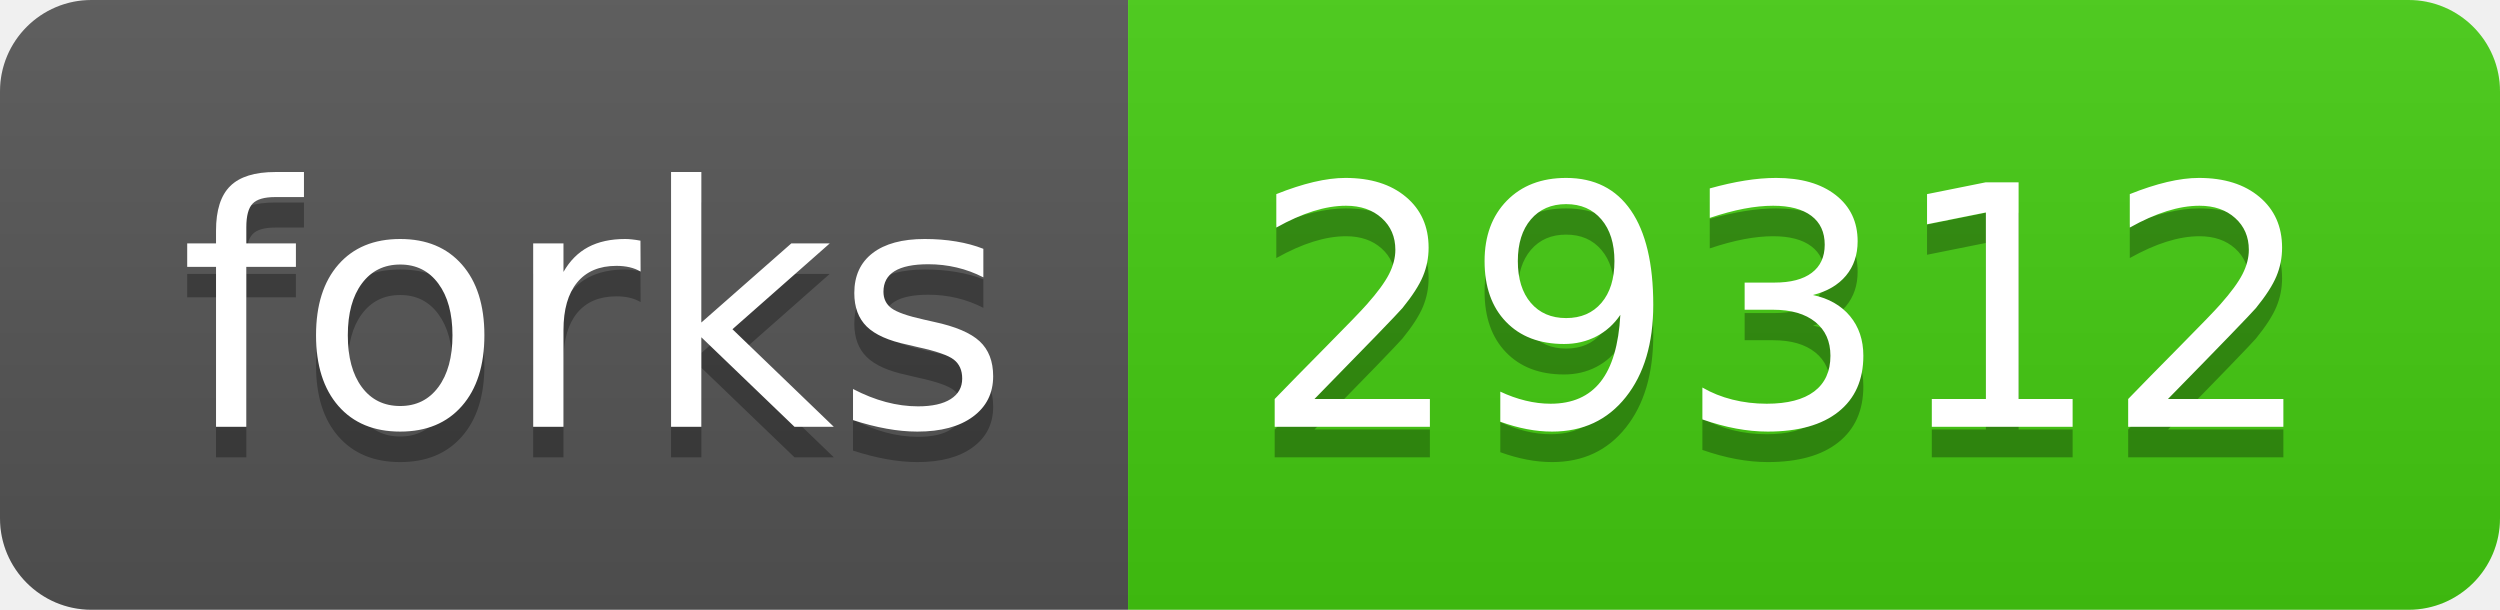
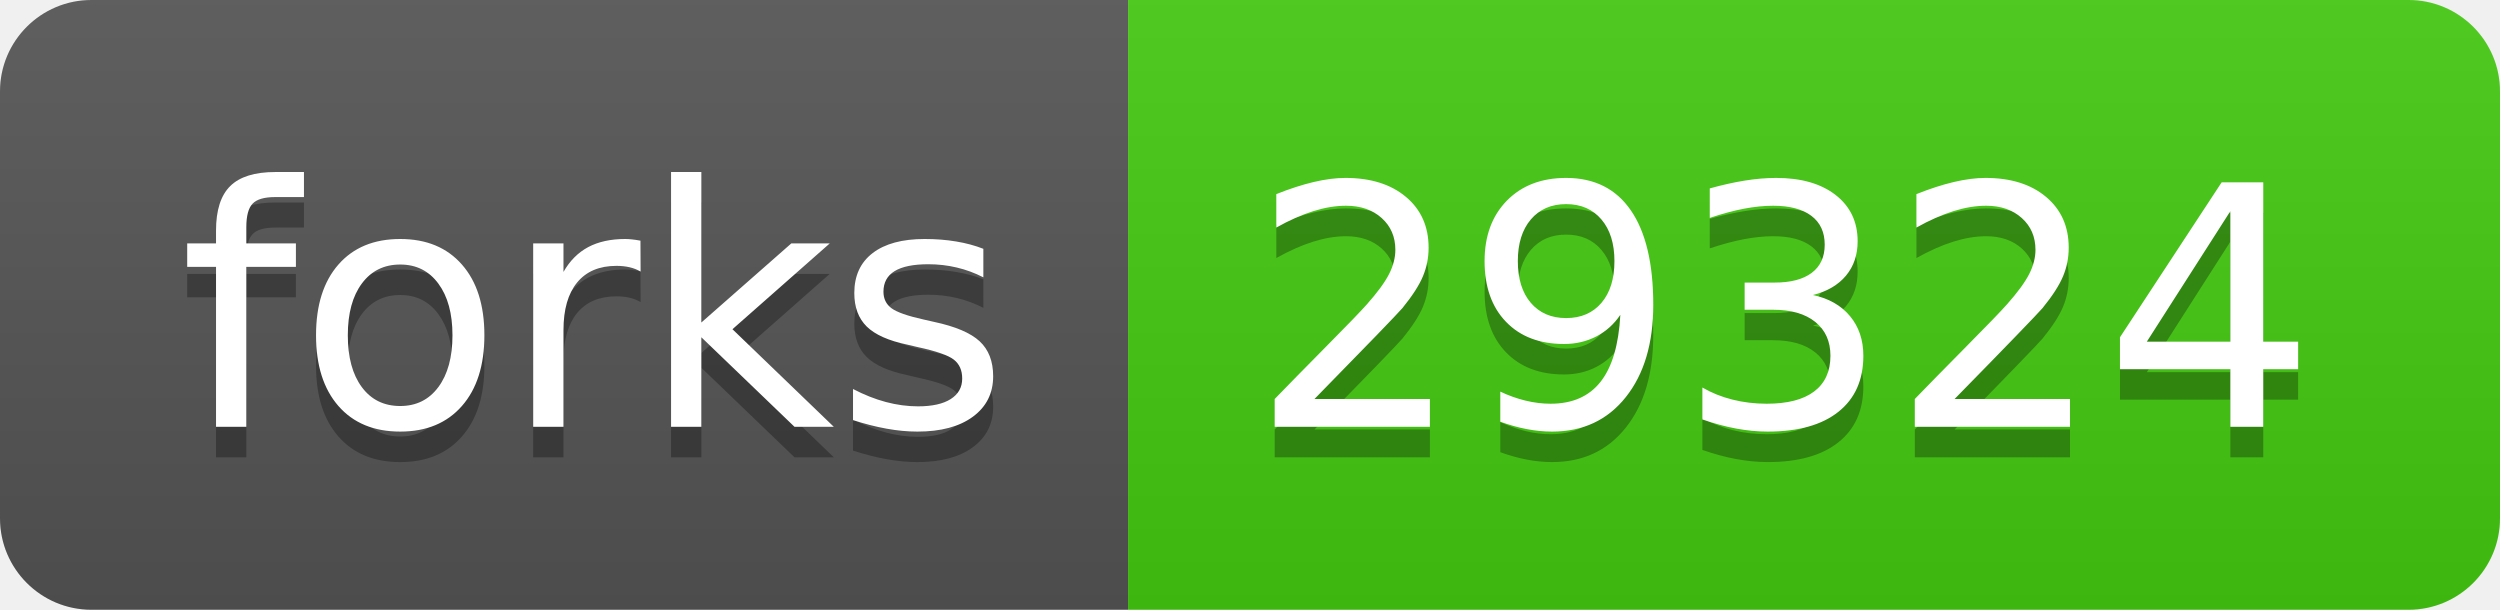
- <svg xmlns="http://www.w3.org/2000/svg" width="82" height="20" role="img" aria-label="forks: 29312">
+ <svg xmlns="http://www.w3.org/2000/svg" width="82" height="20" role="img" aria-label="forks: 29324">
  <linearGradient id="s" x2="0" y2="100%">
    <stop offset="0" stop-color="#bbb" stop-opacity=".1" />
    <stop offset="1" stop-opacity=".1" />
  </linearGradient>
  <clipPath id="r">
    <rect width="82" height="20" rx="3" fill="#fff" />
  </clipPath>
  <g clip-path="url(#r)">
    <rect width="37" height="20" fill="#555" />
    <rect x="37" width="45" height="20" fill="#4c1" />
    <rect width="82" height="20" fill="url(#s)" />
  </g>
  <g fill="#fff" text-anchor="middle" font-family="Verdana,Geneva,DejaVu Sans,sans-serif" text-rendering="geometricPrecision" font-size="110">
    <text aria-hidden="true" x="195" y="150" fill="#010101" fill-opacity=".3" transform="scale(.1)" textLength="270">forks</text>
    <text x="195" y="140" transform="scale(.1)" fill="#fff" textLength="270">forks</text>
-     <text aria-hidden="true" x="585" y="150" fill="#010101" fill-opacity=".3" transform="scale(.1)" textLength="350">29312</text>
-     <text x="585" y="140" transform="scale(.1)" fill="#fff" textLength="350">29312</text>
+     <text aria-hidden="true" x="585" y="150" fill="#010101" fill-opacity=".3" transform="scale(.1)" textLength="350">29324</text>
+     <text x="585" y="140" transform="scale(.1)" fill="#fff" textLength="350">29324</text>
  </g>
</svg>
